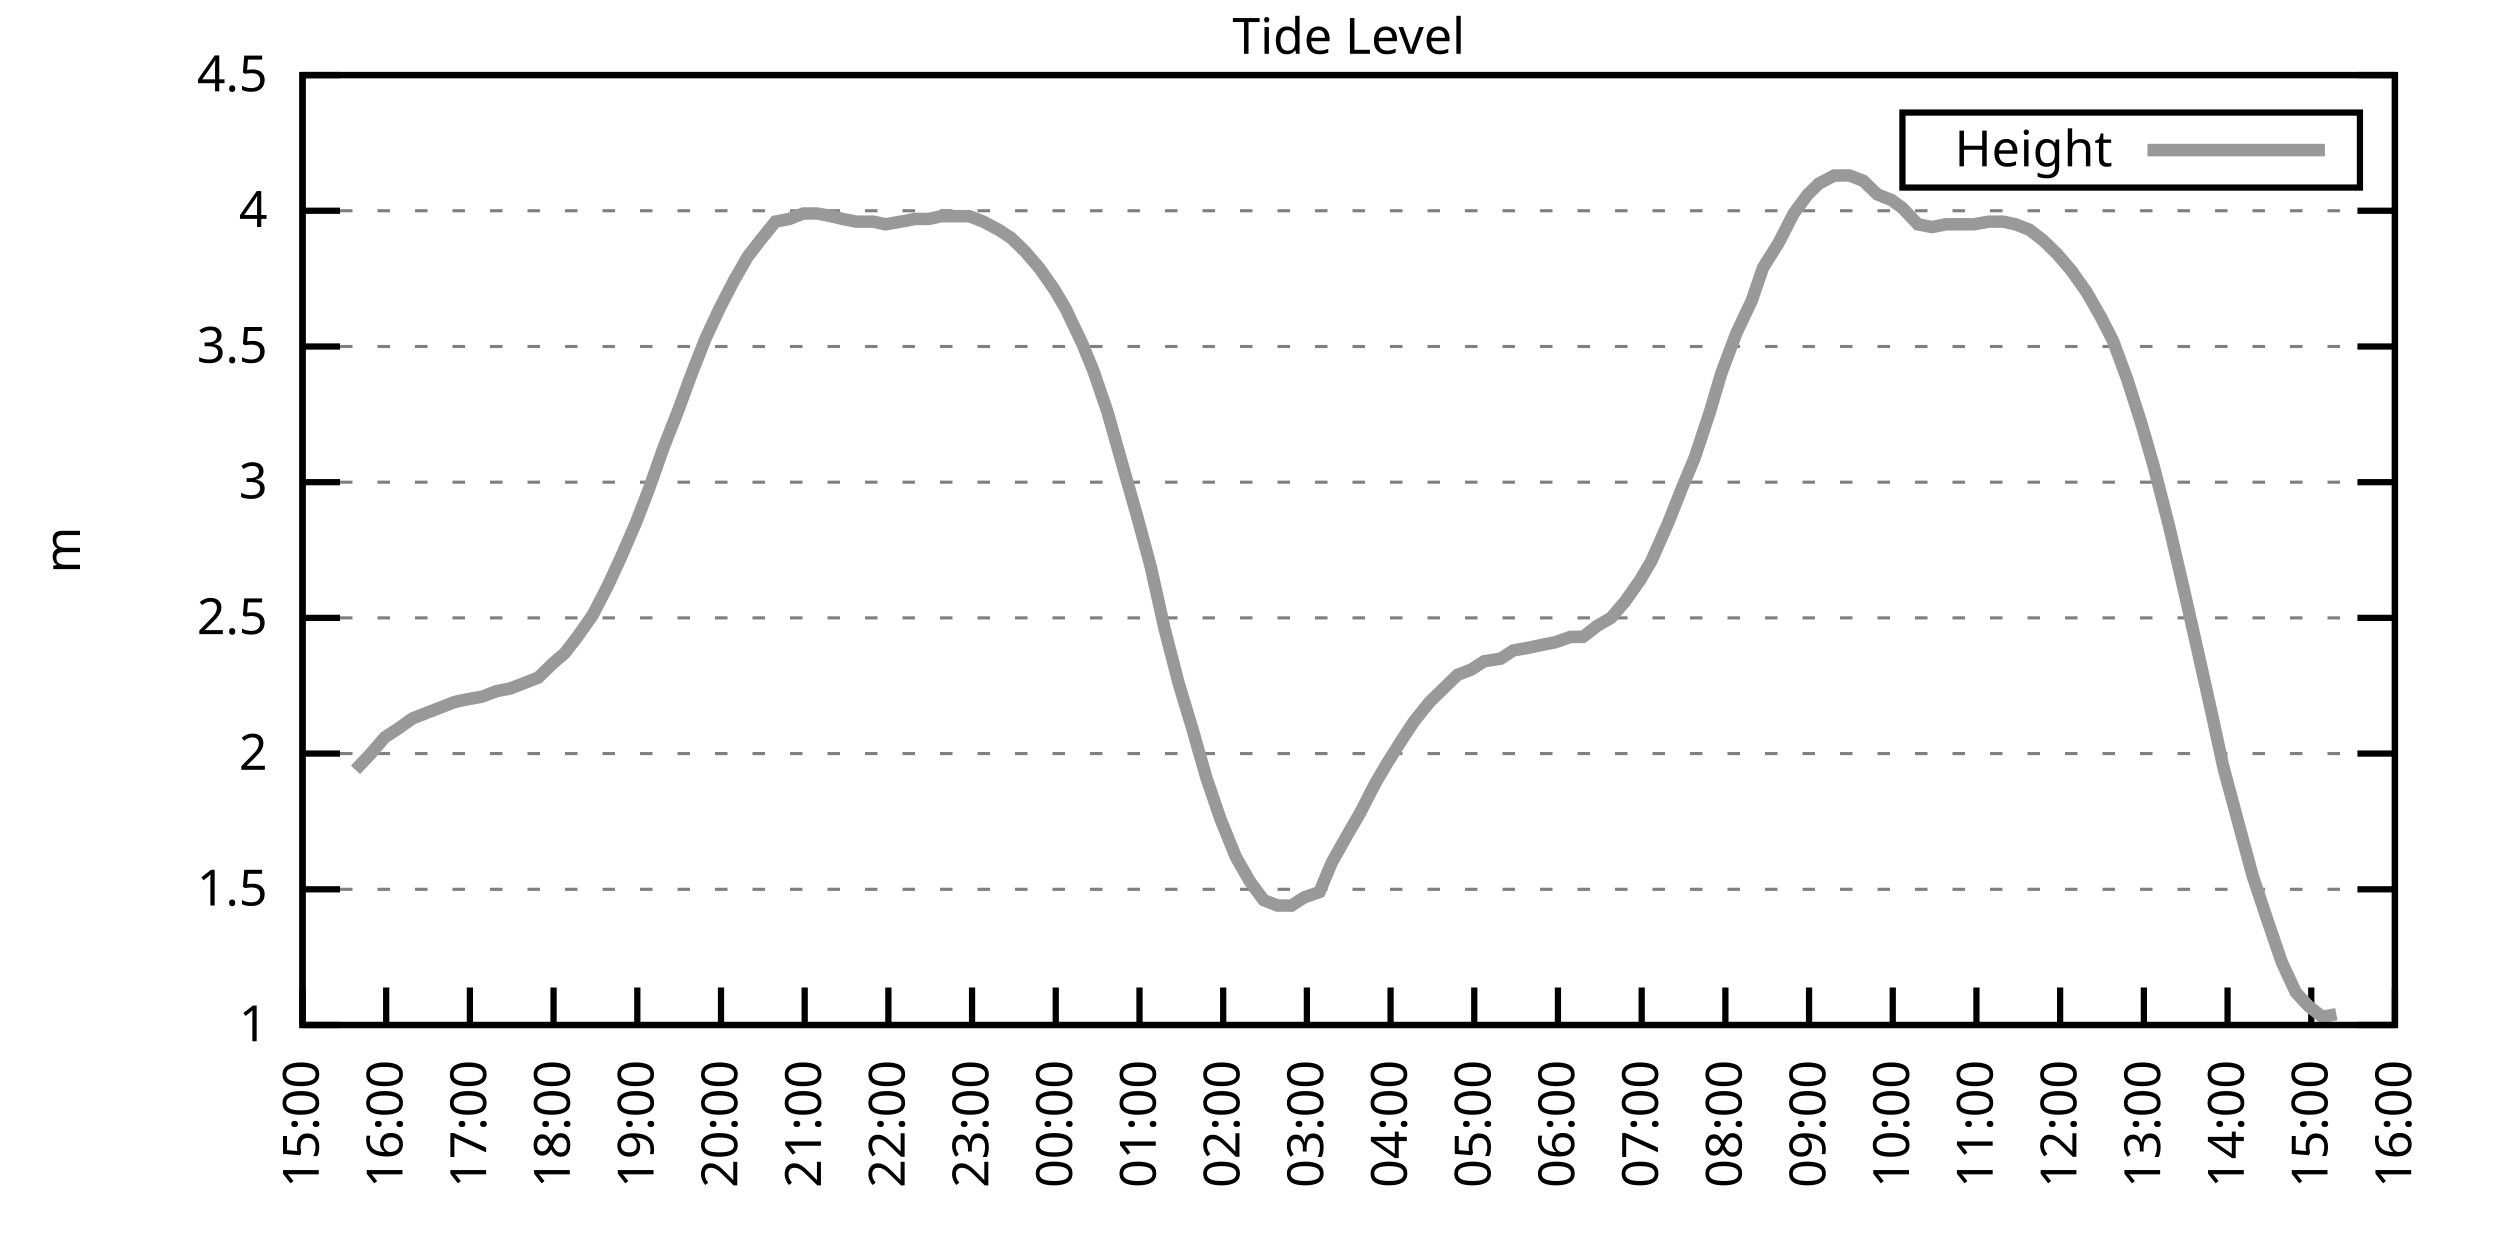
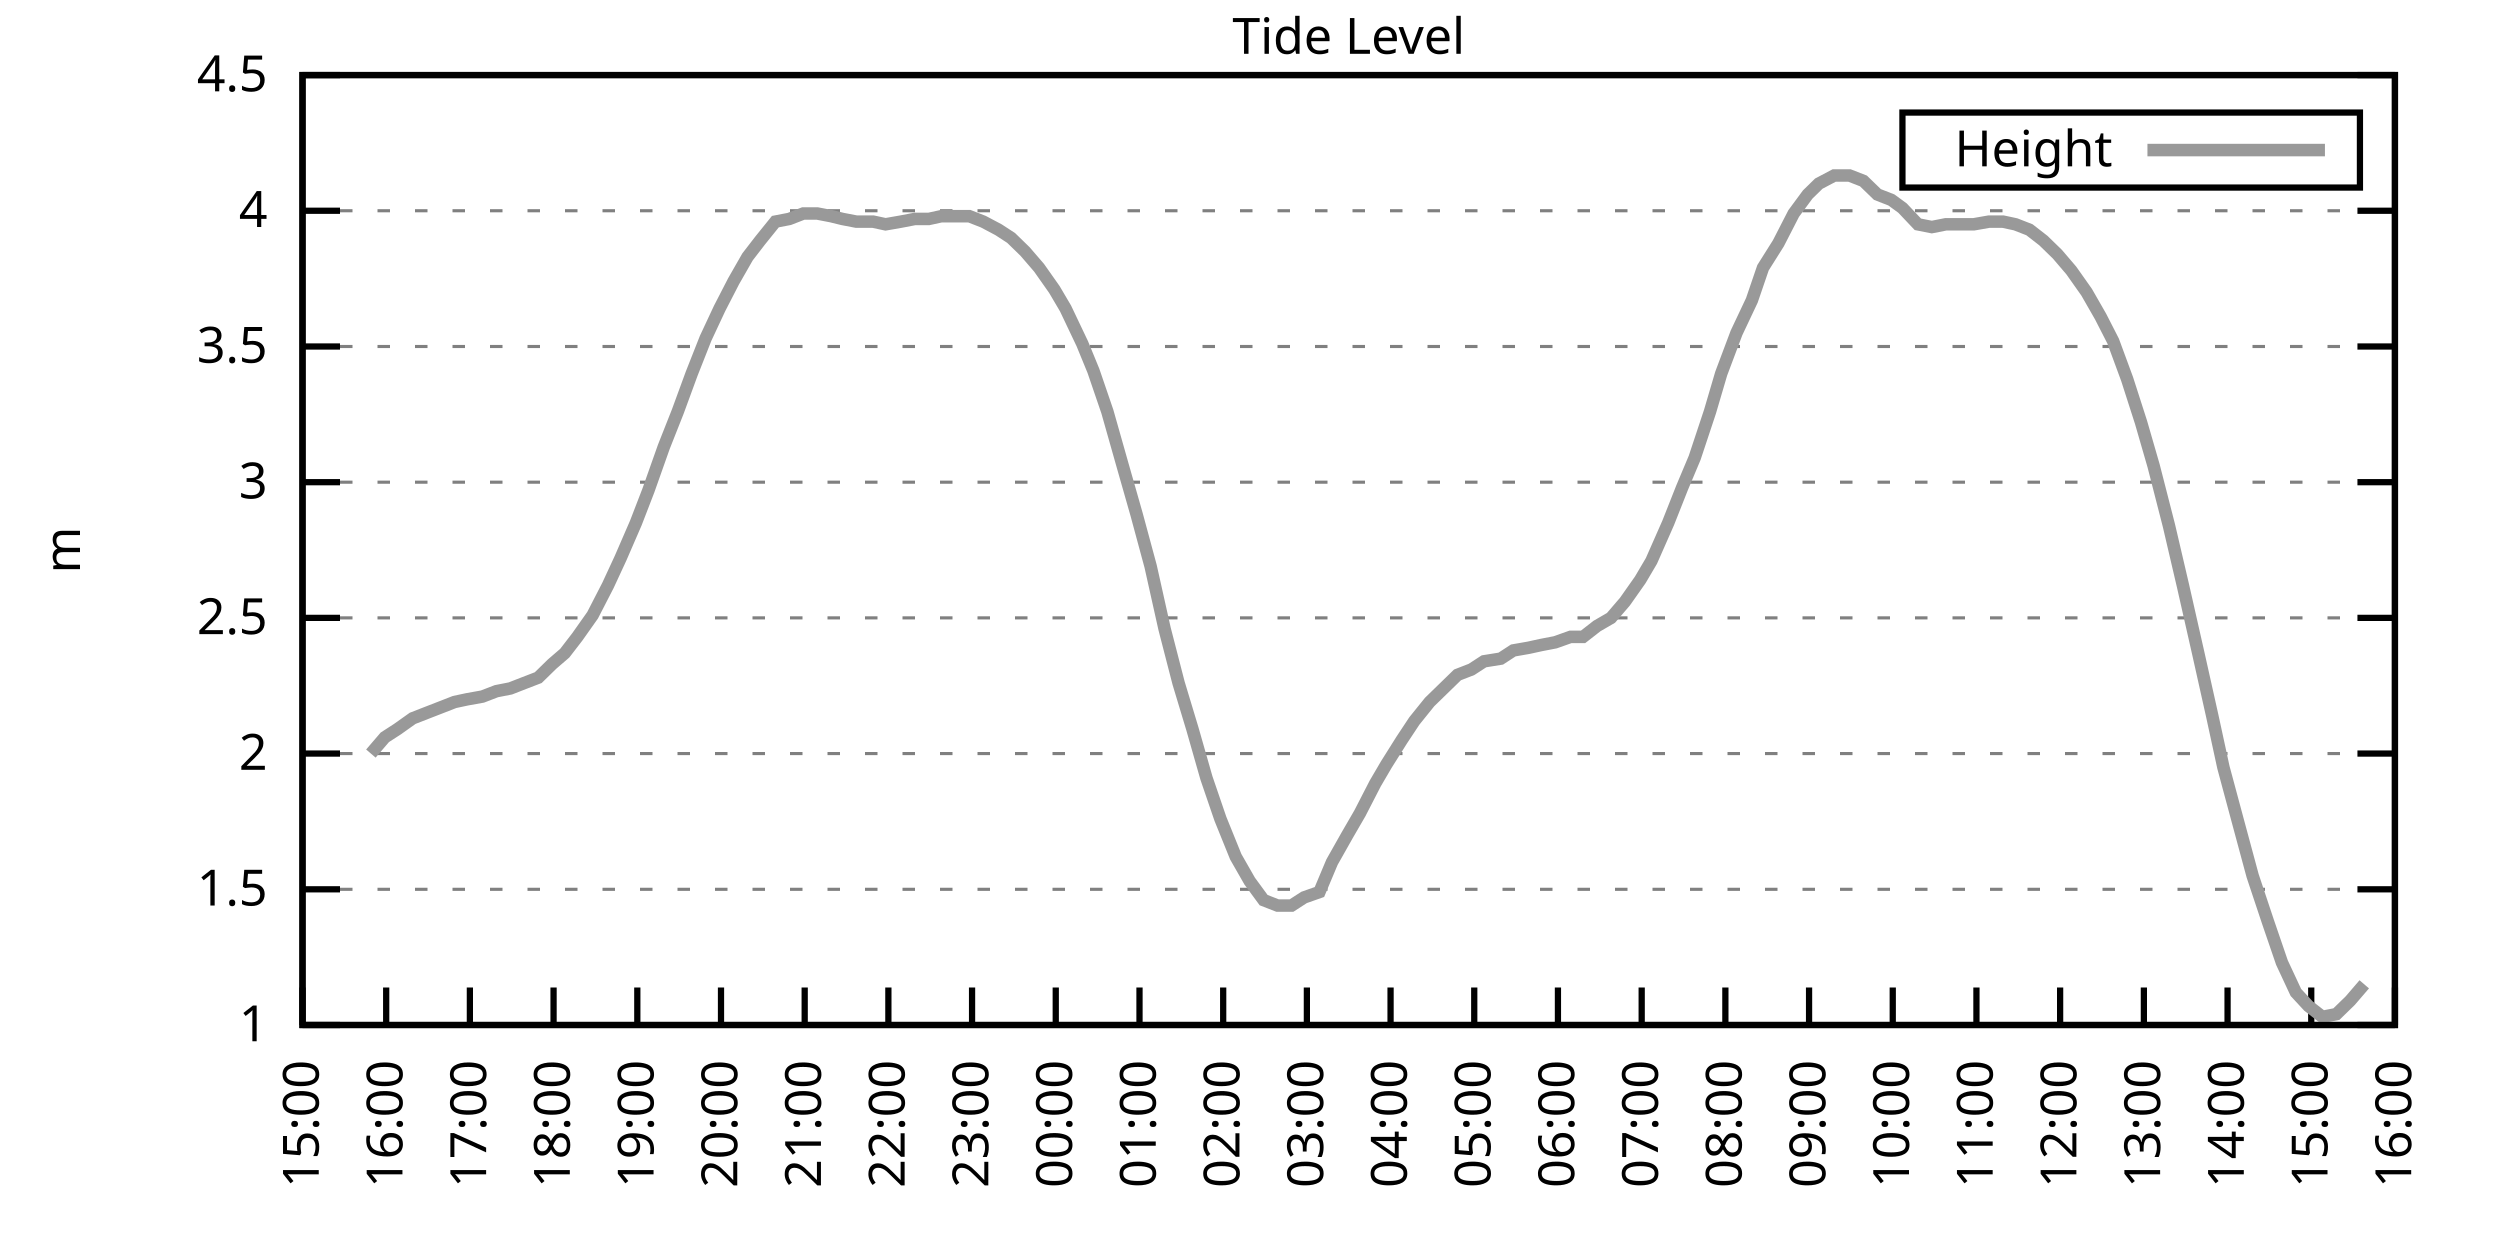
<svg xmlns="http://www.w3.org/2000/svg" xmlns:xlink="http://www.w3.org/1999/xlink" width="400" height="200" viewBox="0 0 400 200">
  <g id="gnuplot_canvas">
    <rect x="0" y="0" width="400" height="200" fill="none" />
    <defs>
      <circle id="gpDot" r="0.5" stroke-width="0.5" stroke="currentColor" />
      <path id="gpPt0" stroke-width="0.333" stroke="currentColor" d="M-1,0 h2 M0,-1 v2" />
      <path id="gpPt1" stroke-width="0.333" stroke="currentColor" d="M-1,-1 L1,1 M1,-1 L-1,1" />
      <path id="gpPt2" stroke-width="0.333" stroke="currentColor" d="M-1,0 L1,0 M0,-1 L0,1 M-1,-1 L1,1 M-1,1 L1,-1" />
      <rect id="gpPt3" stroke-width="0.333" stroke="currentColor" x="-1" y="-1" width="2" height="2" />
      <rect id="gpPt4" stroke-width="0.333" stroke="currentColor" fill="currentColor" x="-1" y="-1" width="2" height="2" />
      <circle id="gpPt5" stroke-width="0.333" stroke="currentColor" cx="0" cy="0" r="1" />
      <use xlink:href="#gpPt5" id="gpPt6" fill="currentColor" stroke="none" />
      <path id="gpPt7" stroke-width="0.333" stroke="currentColor" d="M0,-1.33 L-1.33,0.67 L1.33,0.67 z" />
      <use xlink:href="#gpPt7" id="gpPt8" fill="currentColor" stroke="none" />
      <use xlink:href="#gpPt7" id="gpPt9" stroke="currentColor" transform="rotate(180)" />
      <use xlink:href="#gpPt9" id="gpPt10" fill="currentColor" stroke="none" />
      <use xlink:href="#gpPt3" id="gpPt11" stroke="currentColor" transform="rotate(45)" />
      <use xlink:href="#gpPt11" id="gpPt12" fill="currentColor" stroke="none" />
      <path id="gpPt13" stroke-width="0.333" stroke="currentColor" d="M0,1.330 L1.265,0.411 L0.782,-1.067 L-0.782,-1.076 L-1.265,0.411 z" />
      <use xlink:href="#gpPt13" id="gpPt14" fill="currentColor" stroke="none" />
      <filter id="textbox" filterUnits="objectBoundingBox" x="0" y="0" height="1" width="1">
        <feFlood flood-color="white" flood-opacity="1" result="bgnd" />
        <feComposite in="SourceGraphic" in2="bgnd" operator="atop" />
      </filter>
      <filter id="greybox" filterUnits="objectBoundingBox" x="0" y="0" height="1" width="1">
        <feFlood flood-color="lightgrey" flood-opacity="1" result="grey" />
        <feComposite in="SourceGraphic" in2="grey" operator="atop" />
      </filter>
    </defs>
    <g fill="none" color="white" stroke="currentColor" stroke-width="1.00" stroke-linecap="butt" stroke-linejoin="miter">
</g>
    <g fill="none" color="black" stroke="currentColor" stroke-width="1.00" stroke-linecap="butt" stroke-linejoin="miter">
      <g stroke="none" shape-rendering="crispEdges">
        <polygon fill="rgb(255, 255, 255)" points="48.40,164.00 383.18,164.00 383.18,12.02 48.40,12.02 " />
      </g>
    </g>
    <g fill="none" color="black" stroke="currentColor" stroke-width="1.00" stroke-linecap="butt" stroke-linejoin="miter">
</g>
    <g fill="none" color="black" stroke="black" stroke-width="0.50" stroke-linecap="butt" stroke-linejoin="miter">
</g>
    <g fill="none" color="gray" stroke="currentColor" stroke-width="0.50" stroke-linecap="butt" stroke-linejoin="miter">
      <path stroke="gray" stroke-dasharray="2,4" class="gridline" d="M48.40,164.00 L383.19,164.00  " />
    </g>
    <g fill="none" color="gray" stroke="gray" stroke-width="1.00" stroke-linecap="butt" stroke-linejoin="miter">
</g>
    <g fill="none" color="black" stroke="currentColor" stroke-width="1.00" stroke-linecap="butt" stroke-linejoin="miter">
      <path stroke="black" d="M48.40,164.00 L54.40,164.00 M383.19,164.00 L377.19,164.00  " />
      <g transform="translate(42.80,166.60)" stroke="none" fill="black" font-family="Sans" font-size="8.00" text-anchor="end">
        <text>
          <tspan font-family="Sans"> 1</tspan>
        </text>
      </g>
    </g>
    <g fill="none" color="black" stroke="currentColor" stroke-width="1.00" stroke-linecap="butt" stroke-linejoin="miter">
</g>
    <g fill="none" color="black" stroke="black" stroke-width="0.50" stroke-linecap="butt" stroke-linejoin="miter">
</g>
    <g fill="none" color="gray" stroke="currentColor" stroke-width="0.50" stroke-linecap="butt" stroke-linejoin="miter">
      <path stroke="gray" stroke-dasharray="2,4" class="gridline" d="M48.40,142.29 L383.19,142.29  " />
    </g>
    <g fill="none" color="gray" stroke="gray" stroke-width="1.00" stroke-linecap="butt" stroke-linejoin="miter">
</g>
    <g fill="none" color="black" stroke="currentColor" stroke-width="1.00" stroke-linecap="butt" stroke-linejoin="miter">
      <path stroke="black" d="M48.40,142.29 L54.40,142.29 M383.19,142.29 L377.19,142.29  " />
      <g transform="translate(42.80,144.89)" stroke="none" fill="black" font-family="Sans" font-size="8.00" text-anchor="end">
        <text>
          <tspan font-family="Sans"> 1.5</tspan>
        </text>
      </g>
    </g>
    <g fill="none" color="black" stroke="currentColor" stroke-width="1.00" stroke-linecap="butt" stroke-linejoin="miter">
</g>
    <g fill="none" color="black" stroke="black" stroke-width="0.50" stroke-linecap="butt" stroke-linejoin="miter">
</g>
    <g fill="none" color="gray" stroke="currentColor" stroke-width="0.50" stroke-linecap="butt" stroke-linejoin="miter">
      <path stroke="gray" stroke-dasharray="2,4" class="gridline" d="M48.40,120.57 L383.19,120.57  " />
    </g>
    <g fill="none" color="gray" stroke="gray" stroke-width="1.00" stroke-linecap="butt" stroke-linejoin="miter">
</g>
    <g fill="none" color="black" stroke="currentColor" stroke-width="1.00" stroke-linecap="butt" stroke-linejoin="miter">
      <path stroke="black" d="M48.40,120.57 L54.40,120.57 M383.19,120.57 L377.19,120.57  " />
      <g transform="translate(42.80,123.17)" stroke="none" fill="black" font-family="Sans" font-size="8.00" text-anchor="end">
        <text>
          <tspan font-family="Sans"> 2</tspan>
        </text>
      </g>
    </g>
    <g fill="none" color="black" stroke="currentColor" stroke-width="1.00" stroke-linecap="butt" stroke-linejoin="miter">
</g>
    <g fill="none" color="black" stroke="black" stroke-width="0.50" stroke-linecap="butt" stroke-linejoin="miter">
</g>
    <g fill="none" color="gray" stroke="currentColor" stroke-width="0.50" stroke-linecap="butt" stroke-linejoin="miter">
      <path stroke="gray" stroke-dasharray="2,4" class="gridline" d="M48.40,98.86 L383.19,98.86  " />
    </g>
    <g fill="none" color="gray" stroke="gray" stroke-width="1.00" stroke-linecap="butt" stroke-linejoin="miter">
</g>
    <g fill="none" color="black" stroke="currentColor" stroke-width="1.00" stroke-linecap="butt" stroke-linejoin="miter">
      <path stroke="black" d="M48.40,98.86 L54.40,98.86 M383.19,98.86 L377.19,98.86  " />
      <g transform="translate(42.80,101.46)" stroke="none" fill="black" font-family="Sans" font-size="8.00" text-anchor="end">
        <text>
          <tspan font-family="Sans"> 2.5</tspan>
        </text>
      </g>
    </g>
    <g fill="none" color="black" stroke="currentColor" stroke-width="1.00" stroke-linecap="butt" stroke-linejoin="miter">
</g>
    <g fill="none" color="black" stroke="black" stroke-width="0.50" stroke-linecap="butt" stroke-linejoin="miter">
</g>
    <g fill="none" color="gray" stroke="currentColor" stroke-width="0.50" stroke-linecap="butt" stroke-linejoin="miter">
      <path stroke="gray" stroke-dasharray="2,4" class="gridline" d="M48.40,77.15 L383.19,77.15  " />
    </g>
    <g fill="none" color="gray" stroke="gray" stroke-width="1.00" stroke-linecap="butt" stroke-linejoin="miter">
</g>
    <g fill="none" color="black" stroke="currentColor" stroke-width="1.00" stroke-linecap="butt" stroke-linejoin="miter">
      <path stroke="black" d="M48.40,77.15 L54.40,77.15 M383.19,77.15 L377.19,77.15  " />
      <g transform="translate(42.80,79.75)" stroke="none" fill="black" font-family="Sans" font-size="8.00" text-anchor="end">
        <text>
          <tspan font-family="Sans"> 3</tspan>
        </text>
      </g>
    </g>
    <g fill="none" color="black" stroke="currentColor" stroke-width="1.00" stroke-linecap="butt" stroke-linejoin="miter">
</g>
    <g fill="none" color="black" stroke="black" stroke-width="0.50" stroke-linecap="butt" stroke-linejoin="miter">
</g>
    <g fill="none" color="gray" stroke="currentColor" stroke-width="0.50" stroke-linecap="butt" stroke-linejoin="miter">
      <path stroke="gray" stroke-dasharray="2,4" class="gridline" d="M48.40,55.44 L383.19,55.44  " />
    </g>
    <g fill="none" color="gray" stroke="gray" stroke-width="1.00" stroke-linecap="butt" stroke-linejoin="miter">
</g>
    <g fill="none" color="black" stroke="currentColor" stroke-width="1.00" stroke-linecap="butt" stroke-linejoin="miter">
      <path stroke="black" d="M48.40,55.44 L54.40,55.44 M383.19,55.44 L377.19,55.44  " />
      <g transform="translate(42.80,58.04)" stroke="none" fill="black" font-family="Sans" font-size="8.00" text-anchor="end">
        <text>
          <tspan font-family="Sans"> 3.5</tspan>
        </text>
      </g>
    </g>
    <g fill="none" color="black" stroke="currentColor" stroke-width="1.00" stroke-linecap="butt" stroke-linejoin="miter">
</g>
    <g fill="none" color="black" stroke="black" stroke-width="0.50" stroke-linecap="butt" stroke-linejoin="miter">
</g>
    <g fill="none" color="gray" stroke="currentColor" stroke-width="0.50" stroke-linecap="butt" stroke-linejoin="miter">
      <path stroke="gray" stroke-dasharray="2,4" class="gridline" d="M48.40,33.72 L383.19,33.72  " />
    </g>
    <g fill="none" color="gray" stroke="gray" stroke-width="1.00" stroke-linecap="butt" stroke-linejoin="miter">
</g>
    <g fill="none" color="black" stroke="currentColor" stroke-width="1.00" stroke-linecap="butt" stroke-linejoin="miter">
      <path stroke="black" d="M48.40,33.72 L54.40,33.72 M383.19,33.72 L377.19,33.72  " />
      <g transform="translate(42.80,36.32)" stroke="none" fill="black" font-family="Sans" font-size="8.00" text-anchor="end">
        <text>
          <tspan font-family="Sans"> 4</tspan>
        </text>
      </g>
    </g>
    <g fill="none" color="black" stroke="currentColor" stroke-width="1.00" stroke-linecap="butt" stroke-linejoin="miter">
</g>
    <g fill="none" color="black" stroke="black" stroke-width="0.50" stroke-linecap="butt" stroke-linejoin="miter">
</g>
    <g fill="none" color="gray" stroke="currentColor" stroke-width="0.50" stroke-linecap="butt" stroke-linejoin="miter">
      <path stroke="gray" stroke-dasharray="2,4" class="gridline" d="M48.40,12.01 L383.19,12.01  " />
    </g>
    <g fill="none" color="gray" stroke="gray" stroke-width="1.00" stroke-linecap="butt" stroke-linejoin="miter">
</g>
    <g fill="none" color="black" stroke="currentColor" stroke-width="1.00" stroke-linecap="butt" stroke-linejoin="miter">
      <path stroke="black" d="M48.40,12.01 L54.40,12.01 M383.19,12.01 L377.19,12.01  " />
      <g transform="translate(42.80,14.61)" stroke="none" fill="black" font-family="Sans" font-size="8.00" text-anchor="end">
        <text>
          <tspan font-family="Sans"> 4.5</tspan>
        </text>
      </g>
    </g>
    <g fill="none" color="black" stroke="currentColor" stroke-width="1.00" stroke-linecap="butt" stroke-linejoin="miter">
      <path stroke="black" d="M48.40,164.00 L48.40,158.00  " />
      <g transform="translate(51.00,169.60) rotate(270.00)" stroke="none" fill="black" font-family="Sans" font-size="8.00" text-anchor="end">
        <text>
          <tspan font-family="Sans">15:00</tspan>
        </text>
      </g>
    </g>
    <g fill="none" color="black" stroke="currentColor" stroke-width="1.00" stroke-linecap="butt" stroke-linejoin="miter">
      <path stroke="black" d="M61.79,164.00 L61.79,158.00  " />
      <g transform="translate(64.39,169.60) rotate(270.00)" stroke="none" fill="black" font-family="Sans" font-size="8.00" text-anchor="end">
        <text>
          <tspan font-family="Sans">16:00</tspan>
        </text>
      </g>
    </g>
    <g fill="none" color="black" stroke="currentColor" stroke-width="1.00" stroke-linecap="butt" stroke-linejoin="miter">
      <path stroke="black" d="M75.18,164.00 L75.18,158.00  " />
      <g transform="translate(77.78,169.60) rotate(270.00)" stroke="none" fill="black" font-family="Sans" font-size="8.00" text-anchor="end">
        <text>
          <tspan font-family="Sans">17:00</tspan>
        </text>
      </g>
    </g>
    <g fill="none" color="black" stroke="currentColor" stroke-width="1.00" stroke-linecap="butt" stroke-linejoin="miter">
      <path stroke="black" d="M88.57,164.00 L88.57,158.00  " />
      <g transform="translate(91.17,169.60) rotate(270.00)" stroke="none" fill="black" font-family="Sans" font-size="8.00" text-anchor="end">
        <text>
          <tspan font-family="Sans">18:00</tspan>
        </text>
      </g>
    </g>
    <g fill="none" color="black" stroke="currentColor" stroke-width="1.00" stroke-linecap="butt" stroke-linejoin="miter">
      <path stroke="black" d="M101.97,164.00 L101.97,158.00  " />
      <g transform="translate(104.57,169.60) rotate(270.00)" stroke="none" fill="black" font-family="Sans" font-size="8.00" text-anchor="end">
        <text>
          <tspan font-family="Sans">19:00</tspan>
        </text>
      </g>
    </g>
    <g fill="none" color="black" stroke="currentColor" stroke-width="1.00" stroke-linecap="butt" stroke-linejoin="miter">
      <path stroke="black" d="M115.36,164.00 L115.36,158.00  " />
      <g transform="translate(117.96,169.60) rotate(270.00)" stroke="none" fill="black" font-family="Sans" font-size="8.00" text-anchor="end">
        <text>
          <tspan font-family="Sans">20:00</tspan>
        </text>
      </g>
    </g>
    <g fill="none" color="black" stroke="currentColor" stroke-width="1.00" stroke-linecap="butt" stroke-linejoin="miter">
      <path stroke="black" d="M128.75,164.00 L128.75,158.00  " />
      <g transform="translate(131.35,169.60) rotate(270.00)" stroke="none" fill="black" font-family="Sans" font-size="8.00" text-anchor="end">
        <text>
          <tspan font-family="Sans">21:00</tspan>
        </text>
      </g>
    </g>
    <g fill="none" color="black" stroke="currentColor" stroke-width="1.00" stroke-linecap="butt" stroke-linejoin="miter">
      <path stroke="black" d="M142.14,164.00 L142.14,158.00  " />
      <g transform="translate(144.74,169.60) rotate(270.00)" stroke="none" fill="black" font-family="Sans" font-size="8.00" text-anchor="end">
        <text>
          <tspan font-family="Sans">22:00</tspan>
        </text>
      </g>
    </g>
    <g fill="none" color="black" stroke="currentColor" stroke-width="1.00" stroke-linecap="butt" stroke-linejoin="miter">
      <path stroke="black" d="M155.53,164.00 L155.53,158.00  " />
      <g transform="translate(158.13,169.60) rotate(270.00)" stroke="none" fill="black" font-family="Sans" font-size="8.00" text-anchor="end">
        <text>
          <tspan font-family="Sans">23:00</tspan>
        </text>
      </g>
    </g>
    <g fill="none" color="black" stroke="currentColor" stroke-width="1.00" stroke-linecap="butt" stroke-linejoin="miter">
      <path stroke="black" d="M168.92,164.00 L168.92,158.00  " />
      <g transform="translate(171.52,169.60) rotate(270.00)" stroke="none" fill="black" font-family="Sans" font-size="8.00" text-anchor="end">
        <text>
          <tspan font-family="Sans">00:00</tspan>
        </text>
      </g>
    </g>
    <g fill="none" color="black" stroke="currentColor" stroke-width="1.00" stroke-linecap="butt" stroke-linejoin="miter">
      <path stroke="black" d="M182.32,164.00 L182.32,158.00  " />
      <g transform="translate(184.92,169.60) rotate(270.00)" stroke="none" fill="black" font-family="Sans" font-size="8.00" text-anchor="end">
        <text>
          <tspan font-family="Sans">01:00</tspan>
        </text>
      </g>
    </g>
    <g fill="none" color="black" stroke="currentColor" stroke-width="1.00" stroke-linecap="butt" stroke-linejoin="miter">
      <path stroke="black" d="M195.71,164.00 L195.71,158.00  " />
      <g transform="translate(198.31,169.60) rotate(270.00)" stroke="none" fill="black" font-family="Sans" font-size="8.00" text-anchor="end">
        <text>
          <tspan font-family="Sans">02:00</tspan>
        </text>
      </g>
    </g>
    <g fill="none" color="black" stroke="currentColor" stroke-width="1.00" stroke-linecap="butt" stroke-linejoin="miter">
      <path stroke="black" d="M209.10,164.00 L209.10,158.00  " />
      <g transform="translate(211.70,169.60) rotate(270.00)" stroke="none" fill="black" font-family="Sans" font-size="8.00" text-anchor="end">
        <text>
          <tspan font-family="Sans">03:00</tspan>
        </text>
      </g>
    </g>
    <g fill="none" color="black" stroke="currentColor" stroke-width="1.00" stroke-linecap="butt" stroke-linejoin="miter">
      <path stroke="black" d="M222.49,164.00 L222.49,158.00  " />
      <g transform="translate(225.09,169.60) rotate(270.00)" stroke="none" fill="black" font-family="Sans" font-size="8.00" text-anchor="end">
        <text>
          <tspan font-family="Sans">04:00</tspan>
        </text>
      </g>
    </g>
    <g fill="none" color="black" stroke="currentColor" stroke-width="1.00" stroke-linecap="butt" stroke-linejoin="miter">
      <path stroke="black" d="M235.88,164.00 L235.88,158.00  " />
      <g transform="translate(238.48,169.60) rotate(270.00)" stroke="none" fill="black" font-family="Sans" font-size="8.00" text-anchor="end">
        <text>
          <tspan font-family="Sans">05:00</tspan>
        </text>
      </g>
    </g>
    <g fill="none" color="black" stroke="currentColor" stroke-width="1.00" stroke-linecap="butt" stroke-linejoin="miter">
      <path stroke="black" d="M249.27,164.00 L249.27,158.00  " />
      <g transform="translate(251.87,169.60) rotate(270.00)" stroke="none" fill="black" font-family="Sans" font-size="8.00" text-anchor="end">
        <text>
          <tspan font-family="Sans">06:00</tspan>
        </text>
      </g>
    </g>
    <g fill="none" color="black" stroke="currentColor" stroke-width="1.00" stroke-linecap="butt" stroke-linejoin="miter">
      <path stroke="black" d="M262.67,164.00 L262.67,158.00  " />
      <g transform="translate(265.27,169.60) rotate(270.00)" stroke="none" fill="black" font-family="Sans" font-size="8.00" text-anchor="end">
        <text>
          <tspan font-family="Sans">07:00</tspan>
        </text>
      </g>
    </g>
    <g fill="none" color="black" stroke="currentColor" stroke-width="1.00" stroke-linecap="butt" stroke-linejoin="miter">
      <path stroke="black" d="M276.06,164.00 L276.06,158.00  " />
      <g transform="translate(278.66,169.60) rotate(270.00)" stroke="none" fill="black" font-family="Sans" font-size="8.00" text-anchor="end">
        <text>
          <tspan font-family="Sans">08:00</tspan>
        </text>
      </g>
    </g>
    <g fill="none" color="black" stroke="currentColor" stroke-width="1.00" stroke-linecap="butt" stroke-linejoin="miter">
      <path stroke="black" d="M289.45,164.00 L289.45,158.00  " />
      <g transform="translate(292.05,169.60) rotate(270.00)" stroke="none" fill="black" font-family="Sans" font-size="8.00" text-anchor="end">
        <text>
          <tspan font-family="Sans">09:00</tspan>
        </text>
      </g>
    </g>
    <g fill="none" color="black" stroke="currentColor" stroke-width="1.00" stroke-linecap="butt" stroke-linejoin="miter">
      <path stroke="black" d="M302.84,164.00 L302.84,158.00  " />
      <g transform="translate(305.44,169.60) rotate(270.00)" stroke="none" fill="black" font-family="Sans" font-size="8.00" text-anchor="end">
        <text>
          <tspan font-family="Sans">10:00</tspan>
        </text>
      </g>
    </g>
    <g fill="none" color="black" stroke="currentColor" stroke-width="1.00" stroke-linecap="butt" stroke-linejoin="miter">
      <path stroke="black" d="M316.23,164.00 L316.23,158.00  " />
      <g transform="translate(318.83,169.60) rotate(270.00)" stroke="none" fill="black" font-family="Sans" font-size="8.00" text-anchor="end">
        <text>
          <tspan font-family="Sans">11:00</tspan>
        </text>
      </g>
    </g>
    <g fill="none" color="black" stroke="currentColor" stroke-width="1.00" stroke-linecap="butt" stroke-linejoin="miter">
      <path stroke="black" d="M329.62,164.00 L329.62,158.00  " />
      <g transform="translate(332.22,169.60) rotate(270.00)" stroke="none" fill="black" font-family="Sans" font-size="8.00" text-anchor="end">
        <text>
          <tspan font-family="Sans">12:00</tspan>
        </text>
      </g>
    </g>
    <g fill="none" color="black" stroke="currentColor" stroke-width="1.00" stroke-linecap="butt" stroke-linejoin="miter">
      <path stroke="black" d="M343.02,164.00 L343.02,158.00  " />
      <g transform="translate(345.62,169.60) rotate(270.00)" stroke="none" fill="black" font-family="Sans" font-size="8.00" text-anchor="end">
        <text>
          <tspan font-family="Sans">13:00</tspan>
        </text>
      </g>
    </g>
    <g fill="none" color="black" stroke="currentColor" stroke-width="1.00" stroke-linecap="butt" stroke-linejoin="miter">
      <path stroke="black" d="M356.41,164.00 L356.41,158.00  " />
      <g transform="translate(359.01,169.60) rotate(270.00)" stroke="none" fill="black" font-family="Sans" font-size="8.00" text-anchor="end">
        <text>
          <tspan font-family="Sans">14:00</tspan>
        </text>
      </g>
    </g>
    <g fill="none" color="black" stroke="currentColor" stroke-width="1.00" stroke-linecap="butt" stroke-linejoin="miter">
      <path stroke="black" d="M369.80,164.00 L369.80,158.00  " />
      <g transform="translate(372.40,169.60) rotate(270.00)" stroke="none" fill="black" font-family="Sans" font-size="8.00" text-anchor="end">
        <text>
          <tspan font-family="Sans">15:00</tspan>
        </text>
      </g>
    </g>
    <g fill="none" color="black" stroke="currentColor" stroke-width="1.00" stroke-linecap="butt" stroke-linejoin="miter">
      <path stroke="black" d="M383.19,164.00 L383.19,158.00  " />
      <g transform="translate(385.79,169.60) rotate(270.00)" stroke="none" fill="black" font-family="Sans" font-size="8.00" text-anchor="end">
        <text>
          <tspan font-family="Sans">16:00</tspan>
        </text>
      </g>
    </g>
    <g fill="none" color="black" stroke="currentColor" stroke-width="1.00" stroke-linecap="butt" stroke-linejoin="miter">
</g>
    <g fill="none" color="black" stroke="currentColor" stroke-width="1.00" stroke-linecap="butt" stroke-linejoin="miter">
      <path stroke="black" d="M48.40,12.01 L48.40,164.00 L383.19,164.00 L383.19,12.01 L48.40,12.01 Z  " />
    </g>
    <g fill="none" color="black" stroke="currentColor" stroke-width="1.00" stroke-linecap="butt" stroke-linejoin="miter">
</g>
    <g fill="none" color="black" stroke="currentColor" stroke-width="1.00" stroke-linecap="butt" stroke-linejoin="miter">
      <path stroke="black" d="M304.39,30.01 L304.39,18.01 L377.59,18.01 L377.59,30.01 L304.39,30.01 Z  " />
    </g>
    <g id="Tide_level_plot_1">
      <g fill="none" color="white" stroke="black" stroke-width="2.00" stroke-linecap="butt" stroke-linejoin="miter">
</g>
      <g fill="none" color="black" stroke="currentColor" stroke-width="2.00" stroke-linecap="butt" stroke-linejoin="miter">
        <g transform="translate(337.99,26.61)" stroke="none" fill="black" font-family="Sans" font-size="8.00" text-anchor="end">
          <text>
            <tspan font-family="Sans">Height</tspan>
          </text>
        </g>
      </g>
      <g fill="none" color="black" stroke="currentColor" stroke-width="2.00" stroke-linecap="butt" stroke-linejoin="miter">
-         <path stroke="rgb(153, 153, 153)" d="M343.59,24.01 L371.99,24.01 M56.88,123.18 L59.34,120.57 L61.57,117.97 L63.58,116.67 L66.03,114.93 L68.26,114.06   L70.50,113.19 L72.73,112.32 L74.74,111.89 L77.19,111.45 L79.42,110.59 L81.66,110.15 L83.89,109.28 L86.12,108.42   L88.35,106.24 L90.36,104.51 L92.37,101.90 L94.82,98.43 L97.28,93.65 L99.29,89.31 L101.74,83.66 L103.75,78.45   L106.21,71.50 L108.44,65.86 L110.67,59.78 L112.90,54.13 L115.13,49.36 L117.37,45.01 L119.60,41.11 L121.61,38.50   L124.06,35.46 L126.29,35.03 L128.53,34.16 L130.76,34.16 L132.99,34.59 L134.78,35.03 L137.01,35.46 L139.69,35.46   L141.69,35.89 L144.15,35.46 L146.38,35.03 L148.61,35.03 L150.62,34.59 L152.63,34.59 L155.09,34.59 L157.32,35.46   L159.77,36.76 L161.78,38.07 L164.01,40.24 L166.25,42.84 L168.70,46.32 L170.49,49.36 L173.17,55.00 L174.95,59.34   L177.18,65.86 L179.64,74.54 L181.87,82.36 L184.10,90.61 L186.33,100.60 L188.57,109.28 L190.80,116.67 L193.03,124.48   L195.26,131.00 L197.72,137.08 L199.95,140.98 L202.18,144.02 L204.41,144.89 L206.64,144.89 L208.65,143.59 L211.11,142.72   L213.12,137.94 L215.57,133.60 L217.58,130.13 L220.04,125.35 L221.82,122.31 L224.28,118.40 L226.29,115.36 L228.74,112.32   L230.97,110.15 L233.20,107.98 L235.44,107.11 L237.44,105.81 L240.12,105.38 L242.13,104.07 L244.59,103.64 L246.60,103.20   L248.83,102.77 L251.28,101.90 L253.29,101.90 L255.52,100.16 L257.76,98.86 L259.99,96.26 L262.44,92.78 L264.23,89.74   L266.91,83.66 L269.14,78.02 L271.15,73.24 L273.60,65.86 L275.39,59.78 L277.84,53.26 L280.30,48.05 L282.08,42.84   L284.54,38.93 L286.99,34.16 L289.23,31.12 L291.01,29.38 L293.47,28.08 L295.92,28.08 L298.15,28.95 L300.39,31.12   L302.62,31.99 L304.40,33.29 L306.86,35.89 L309.09,36.33 L311.32,35.89 L313.78,35.89 L315.79,35.89 L318.24,35.46   L320.47,35.46 L322.48,35.89 L324.71,36.76 L326.95,38.50 L329.18,40.67 L331.41,43.28 L333.86,46.75 L336.10,50.66   L338.10,54.57 L340.34,60.65 L342.57,67.59 L344.58,74.54 L347.03,84.10 L349.26,93.65 L351.72,104.51 L353.95,114.49   L355.74,122.75 L358.19,131.86 L360.42,140.12 L362.88,147.50 L365.11,154.01 L367.34,158.79 L369.35,160.96 L371.58,162.70   L373.82,162.26  " />
+         <path stroke="rgb(153, 153, 153)" d="M343.59,24.01 L371.99,24.01 M59.34,120.57 L61.57,117.97 L63.58,116.67 L66.03,114.93 L68.26,114.06 L70.50,113.19   L72.73,112.32 L74.74,111.89 L77.19,111.45 L79.42,110.59 L81.66,110.15 L83.89,109.28 L86.12,108.42 L88.35,106.24   L90.36,104.51 L92.37,101.90 L94.82,98.43 L97.28,93.65 L99.29,89.31 L101.74,83.66 L103.75,78.45 L106.21,71.50   L108.44,65.86 L110.67,59.78 L112.90,54.13 L115.13,49.36 L117.37,45.01 L119.60,41.11 L121.61,38.50 L124.06,35.46   L126.29,35.03 L128.53,34.16 L130.76,34.16 L132.99,34.59 L134.78,35.03 L137.01,35.46 L139.69,35.46 L141.69,35.89   L144.15,35.46 L146.38,35.03 L148.61,35.03 L150.62,34.59 L152.63,34.59 L155.09,34.59 L157.32,35.46 L159.77,36.76   L161.78,38.07 L164.01,40.24 L166.25,42.84 L168.70,46.32 L170.49,49.36 L173.17,55.00 L174.95,59.34 L177.18,65.86   L179.64,74.54 L181.87,82.36 L184.10,90.61 L186.33,100.60 L188.57,109.28 L190.80,116.67 L193.03,124.48 L195.26,131.00   L197.72,137.08 L199.95,140.98 L202.18,144.02 L204.41,144.89 L206.64,144.89 L208.65,143.59 L211.11,142.72 L213.12,137.94   L215.57,133.60 L217.58,130.13 L220.04,125.35 L221.82,122.31 L224.28,118.40 L226.29,115.36 L228.74,112.32 L230.97,110.15   L233.20,107.98 L235.44,107.11 L237.44,105.81 L240.12,105.38 L242.13,104.07 L244.59,103.64 L246.60,103.20 L248.83,102.77   L251.28,101.90 L253.29,101.90 L255.52,100.16 L257.76,98.86 L259.99,96.26 L262.44,92.78 L264.23,89.74 L266.91,83.66   L269.14,78.02 L271.15,73.24 L273.60,65.86 L275.39,59.78 L277.84,53.26 L280.30,48.05 L282.08,42.84 L284.54,38.93   L286.99,34.16 L289.23,31.12 L291.01,29.38 L293.47,28.08 L295.92,28.08 L298.15,28.95 L300.39,31.12 L302.62,31.99   L304.40,33.29 L306.86,35.89 L309.09,36.33 L311.32,35.89 L313.78,35.89 L315.79,35.89 L318.24,35.46 L320.47,35.46   L322.48,35.89 L324.71,36.76 L326.95,38.50 L329.18,40.67 L331.41,43.28 L333.86,46.75 L336.10,50.66 L338.10,54.57   L340.34,60.65 L342.57,67.59 L344.58,74.54 L347.03,84.10 L349.26,93.65 L351.72,104.51 L353.95,114.49 L355.74,122.75   L358.19,131.86 L360.42,140.12 L362.88,147.50 L365.11,154.01 L367.34,158.79 L369.35,160.96 L371.58,162.70 L373.82,162.26   L376.05,160.09 L378.28,157.49  " />
      </g>
    </g>
    <g fill="none" color="black" stroke="currentColor" stroke-width="2.00" stroke-linecap="butt" stroke-linejoin="miter">
</g>
    <g fill="none" color="black" stroke="black" stroke-width="1.00" stroke-linecap="butt" stroke-linejoin="miter">
</g>
    <g fill="none" color="black" stroke="currentColor" stroke-width="1.00" stroke-linecap="butt" stroke-linejoin="miter">
      <path stroke="black" d="M48.40,12.01 L48.40,164.00 L383.19,164.00 L383.19,12.01 L48.40,12.01 Z  " />
      <g transform="translate(12.80,88.01) rotate(270.00)" stroke="none" fill="black" font-family="Sans" font-size="8.00" text-anchor="middle">
        <text>
          <tspan font-family="Sans">m</tspan>
        </text>
      </g>
    </g>
    <g fill="none" color="black" stroke="currentColor" stroke-width="1.00" stroke-linecap="butt" stroke-linejoin="miter">
</g>
    <g fill="none" color="black" stroke="currentColor" stroke-width="1.00" stroke-linecap="butt" stroke-linejoin="miter">
      <g transform="translate(215.79,8.61)" stroke="none" fill="black" font-family="Sans" font-size="8.00" text-anchor="middle">
        <text>
          <tspan font-family="Sans">Tide Level</tspan>
        </text>
      </g>
    </g>
    <g fill="none" color="black" stroke="currentColor" stroke-width="1.00" stroke-linecap="butt" stroke-linejoin="miter">
</g>
  </g>
</svg>
